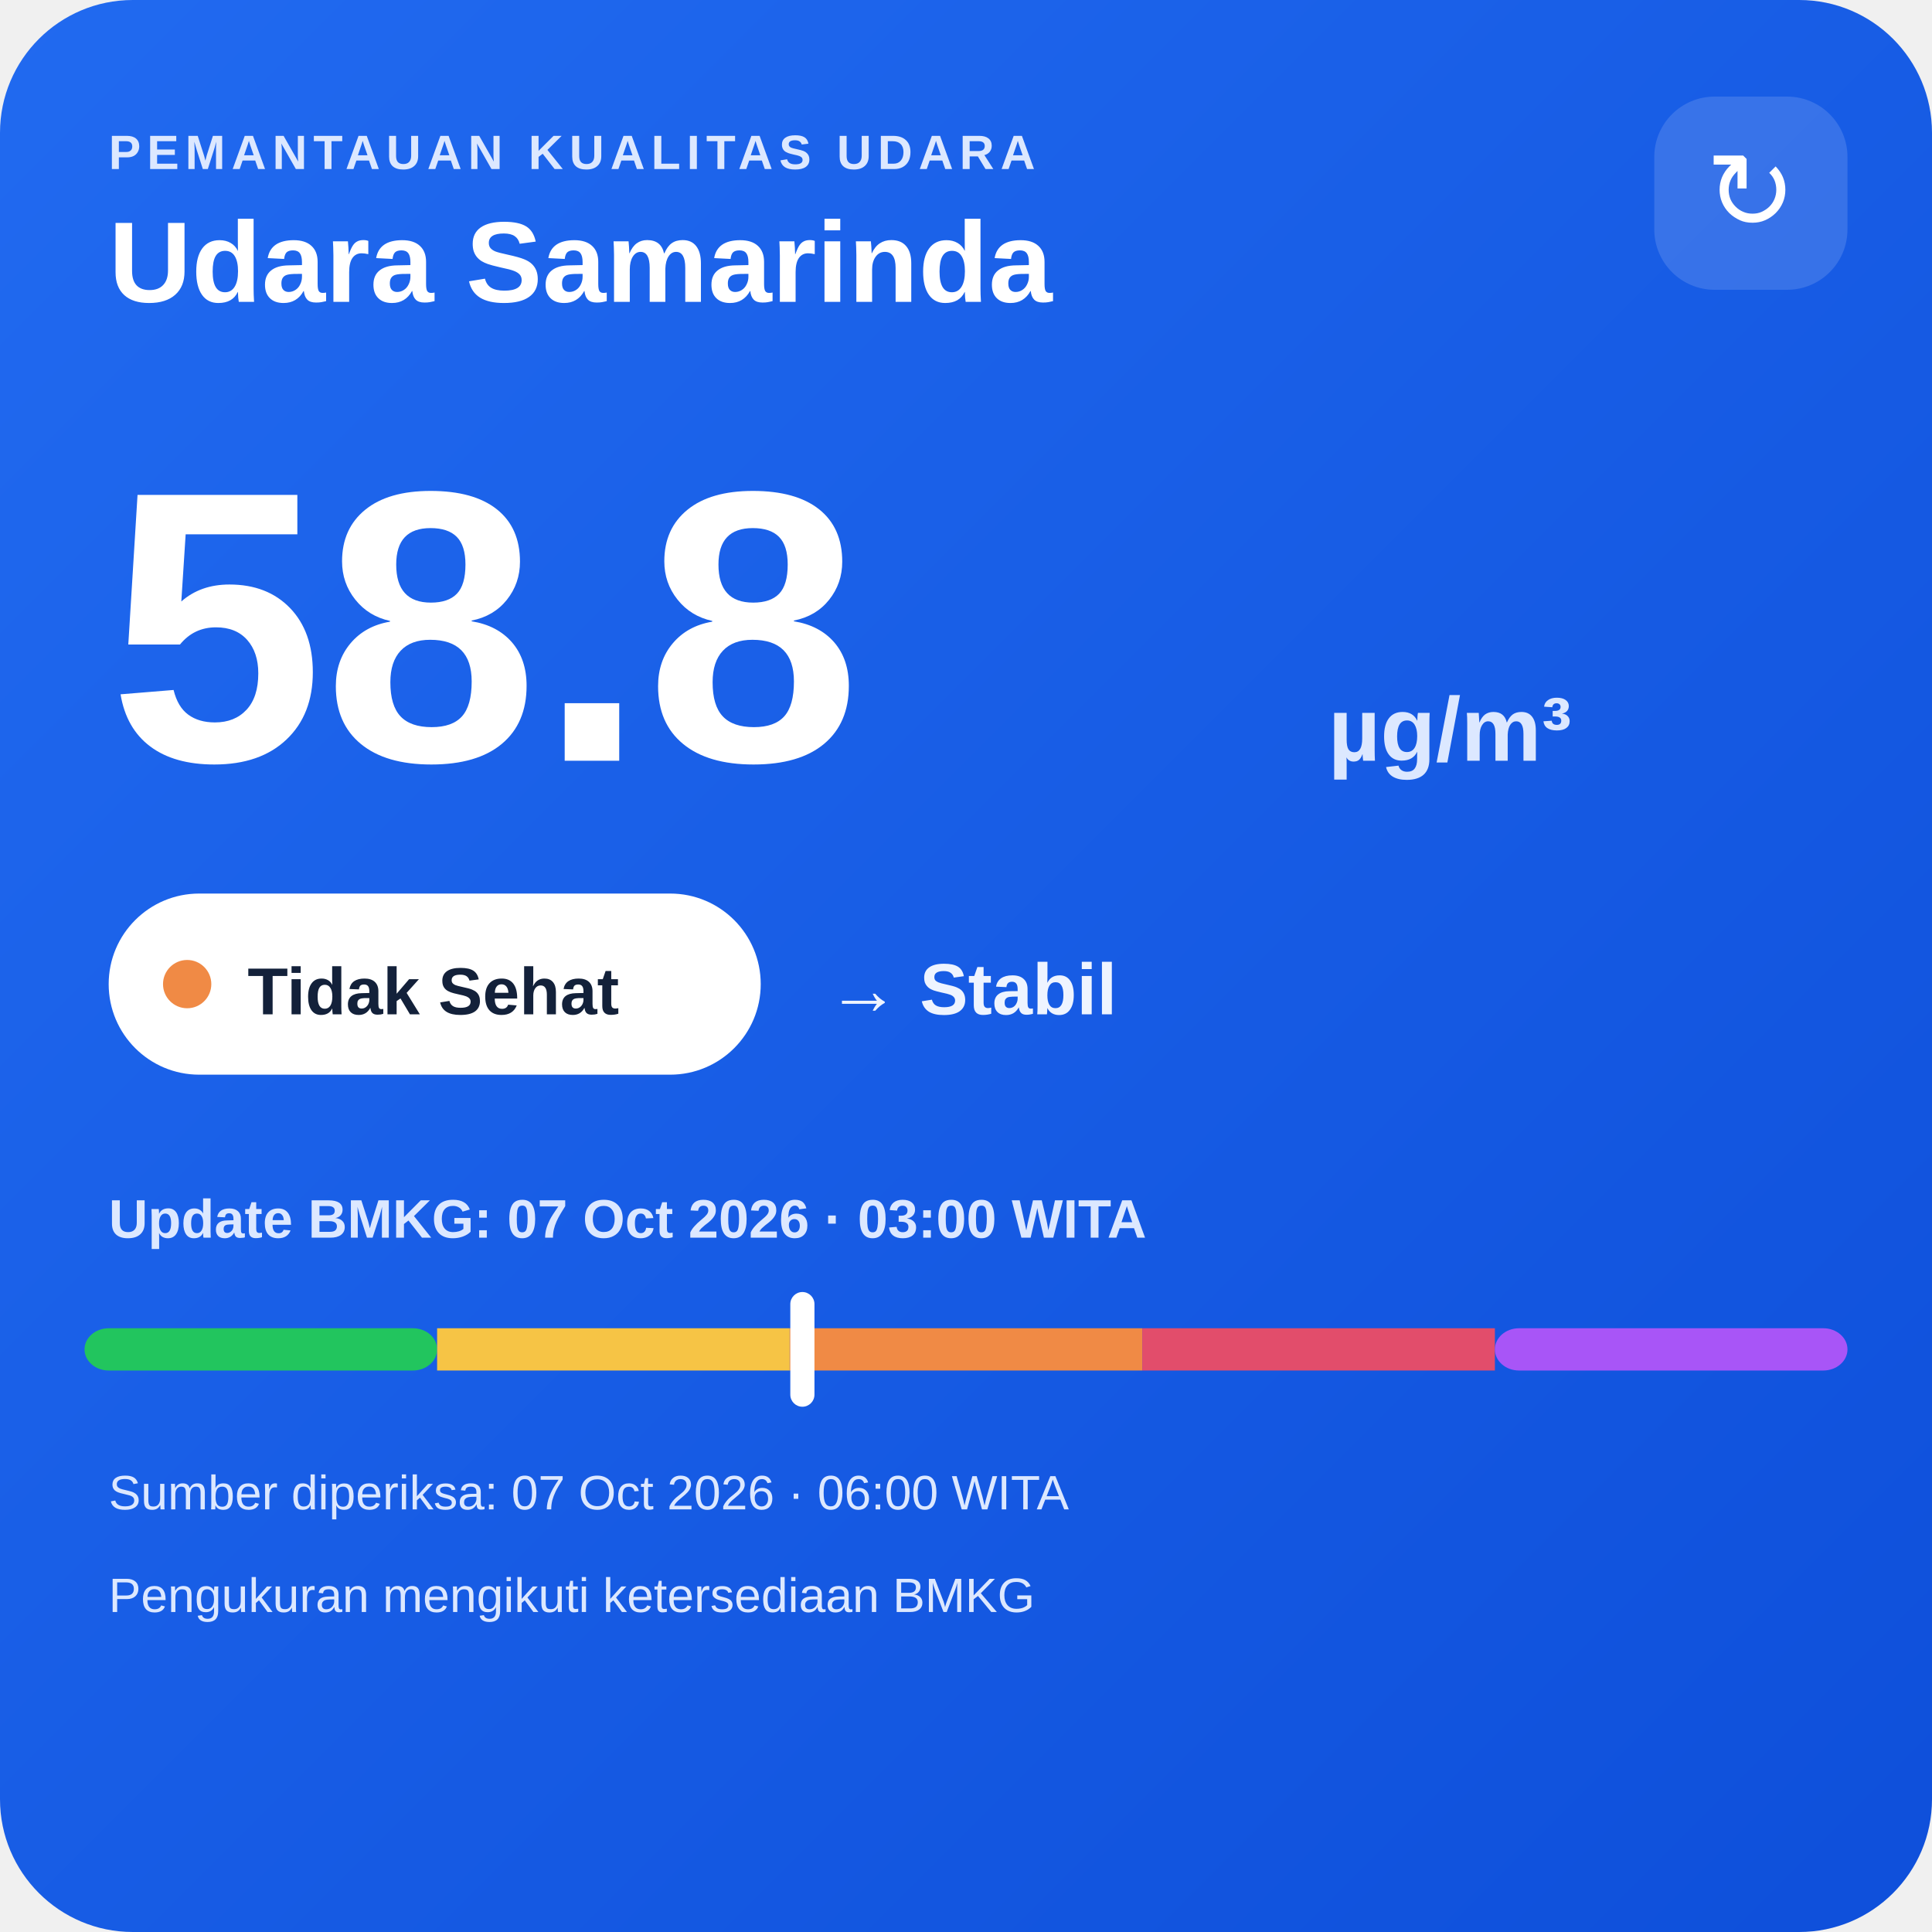
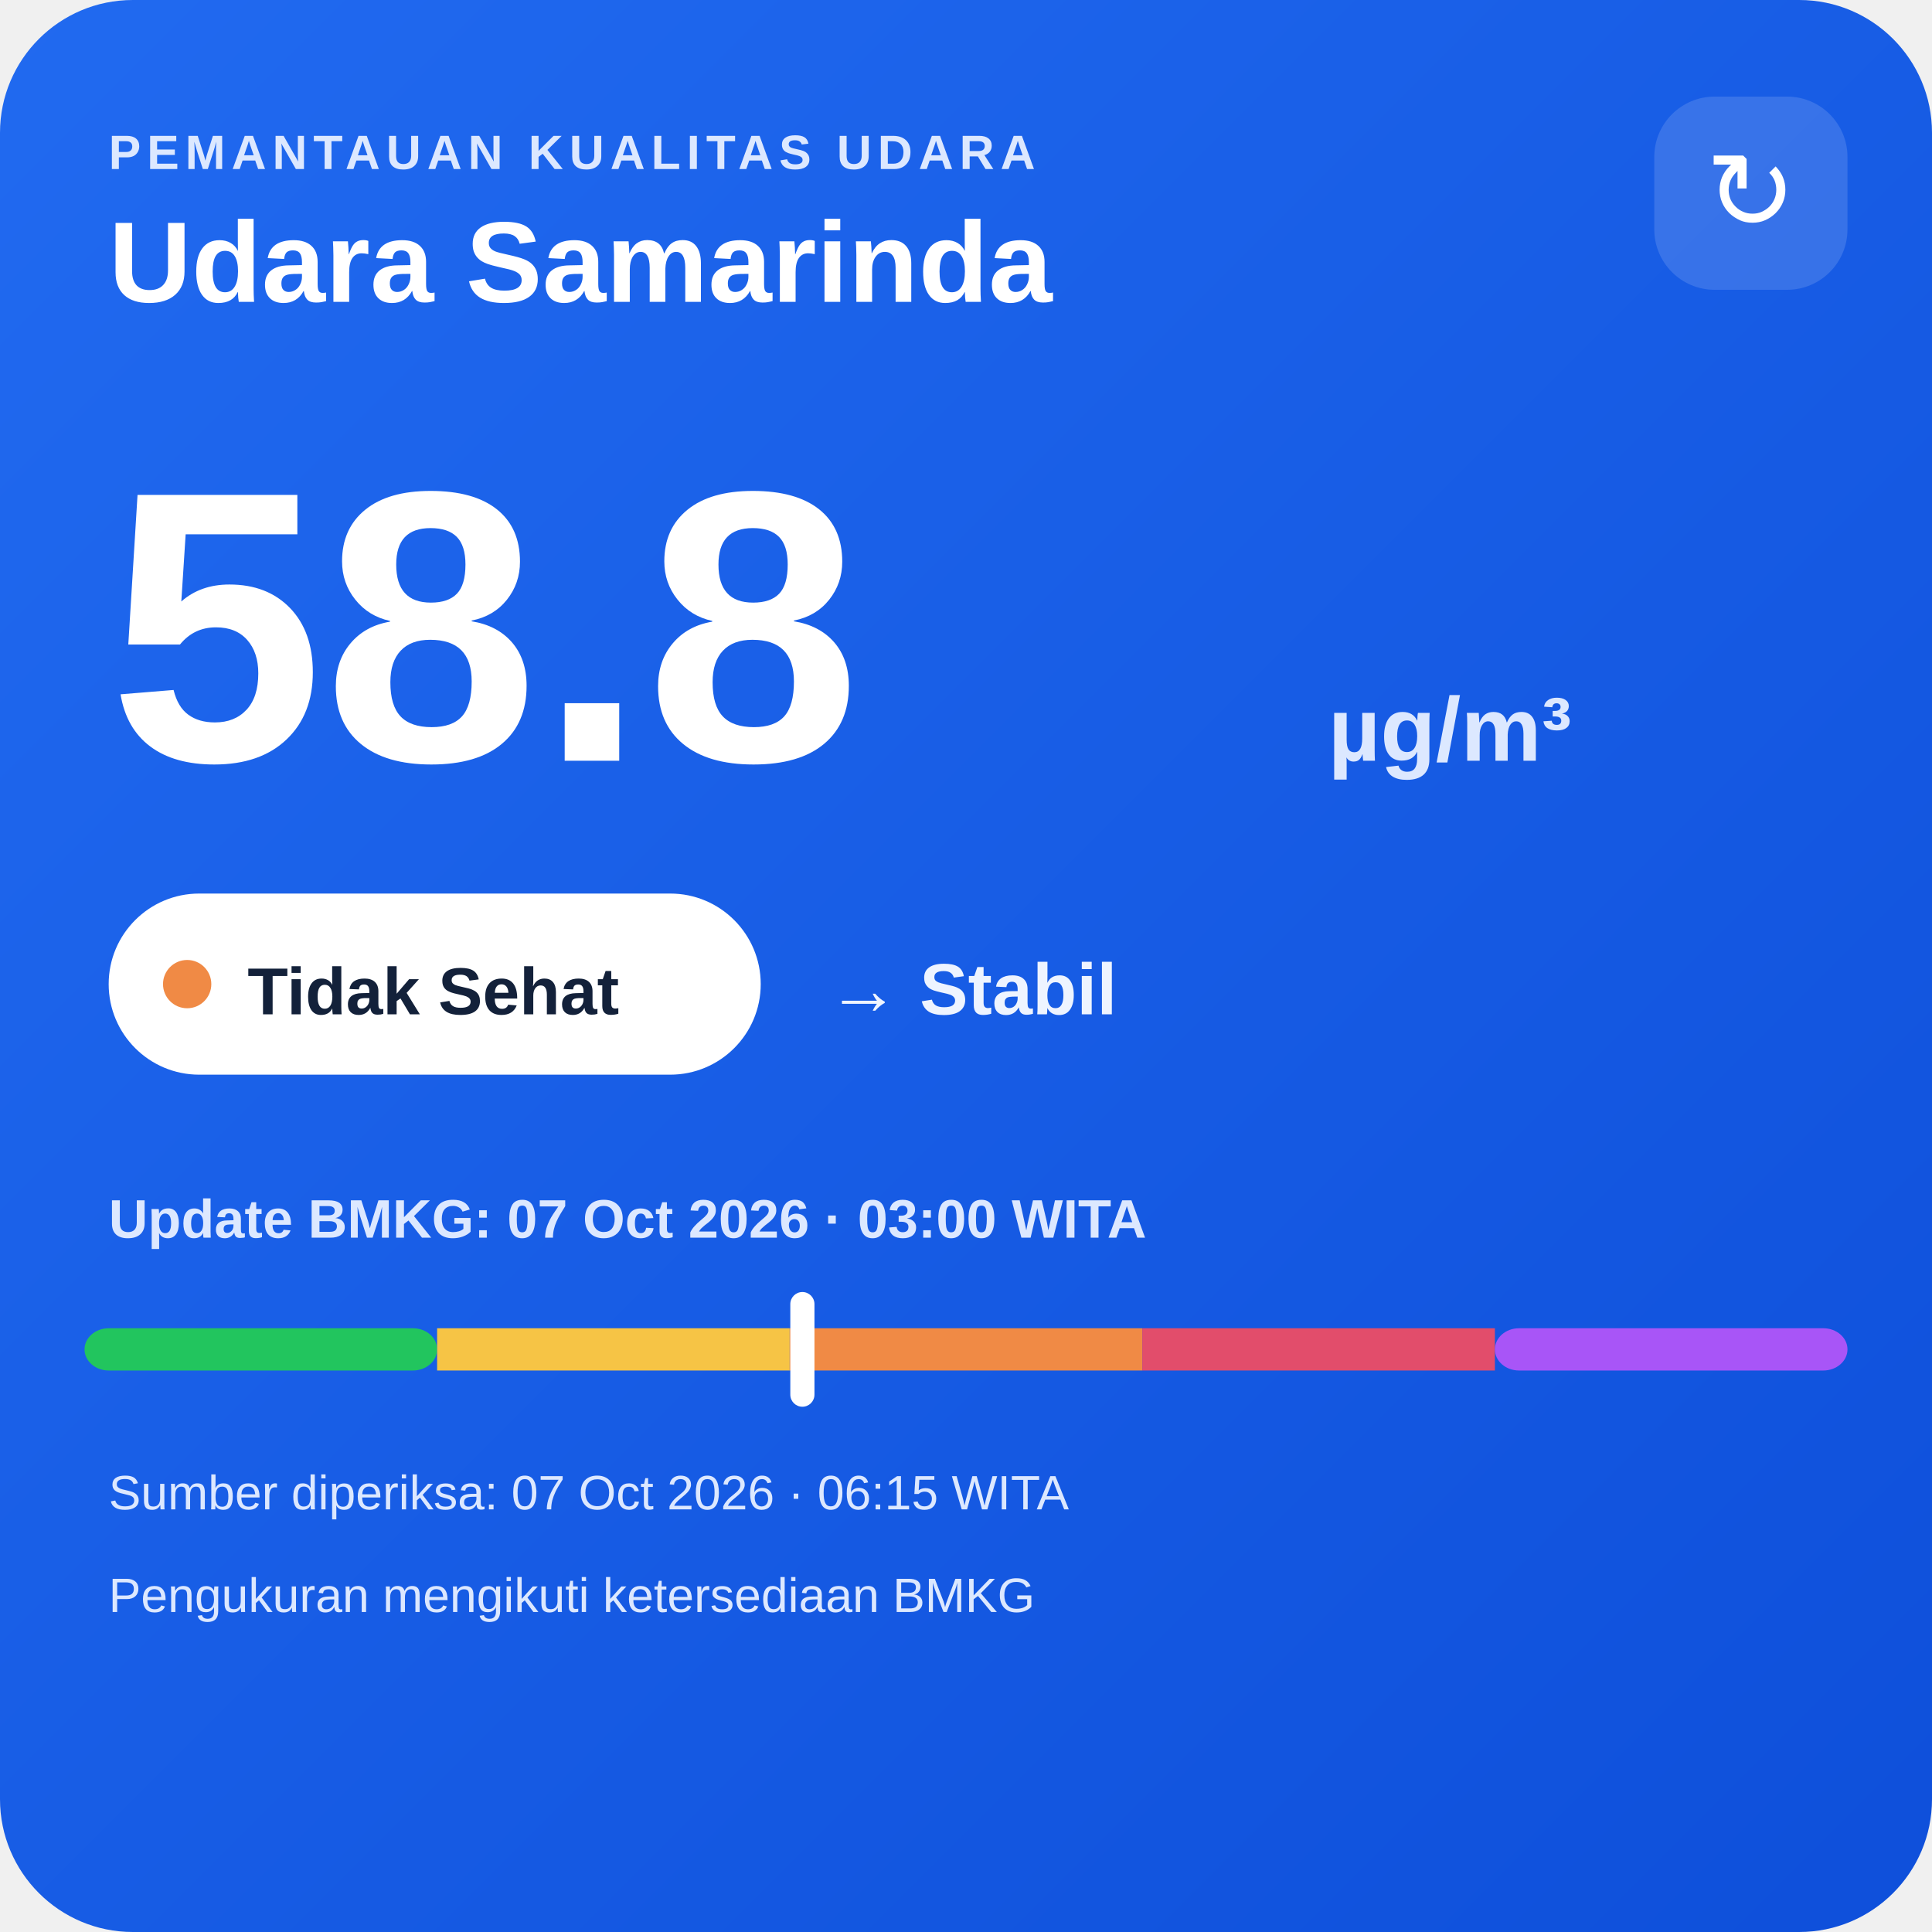
<svg xmlns="http://www.w3.org/2000/svg" width="320" height="320" viewBox="0 0 320 320">
  <defs>
    <linearGradient id="bg" x1="0" y1="0" x2="1" y2="1">
      <stop offset="0" stop-color="#216af0" />
      <stop offset="1" stop-color="#0e4fda" />
    </linearGradient>
  </defs>
  <rect width="320" height="320" rx="22" fill="url(#bg)" />
  <text x="18" y="28" fill="#dce8ff" font-family="Arial,sans-serif" font-size="8" font-weight="700" letter-spacing="1">PEMANTAUAN KUALITAS UDARA</text>
  <text x="18" y="50" fill="#ffffff" font-family="Arial,sans-serif" font-size="19" font-weight="700">Udara Samarinda</text>
  <rect x="274" y="16" width="32" height="32" rx="10" fill="#ffffff" fill-opacity=".14" />
  <text x="290" y="38" text-anchor="middle" fill="#ffffff" font-family="Arial,sans-serif" font-size="18">↻</text>
  <text x="18" y="126" fill="#ffffff" font-family="Arial,sans-serif" font-size="64" font-weight="800">58.8</text>
  <text x="220" y="126" fill="#dce8ff" font-family="Arial,sans-serif" font-size="15" font-weight="700">µg/m³</text>
  <rect x="18" y="148" width="108" height="30" rx="15" fill="#ffffff" />
  <circle cx="31" cy="163" r="4" fill="#f08a45" />
  <text x="41" y="168" fill="#13213a" font-family="Arial,sans-serif" font-size="11" font-weight="700">Tidak Sehat</text>
  <text x="137" y="168" fill="#eef4ff" font-family="Arial,sans-serif" font-size="12" font-weight="700">→ Stabil</text>
  <text x="18" y="205" fill="#dce8ff" font-family="Arial,sans-serif" font-size="9" font-weight="700">Update BMKG: 07 Oct 2026 · 03:00 WITA</text>
  <rect x="14" y="220" width="58.4" height="7" rx="4" fill="#22c55e" />
  <rect x="72.4" y="220" width="58.4" height="7" fill="#f6c445" />
  <rect x="130.8" y="220" width="58.4" height="7" fill="#f08a45" />
  <rect x="189.2" y="220" width="58.4" height="7" fill="#e24d6b" />
  <rect x="247.6" y="220" width="58.4" height="7" rx="4" fill="#a855f7" />
  <rect x="130.9" y="214" width="4" height="19" rx="2" fill="#ffffff" />
-   <text x="18" y="250" fill="#dce8ff" font-family="Arial,sans-serif" font-size="8">Sumber diperiksa: 07 Oct 2026 · 06:00 WITA</text>
+   <text x="18" y="250" fill="#dce8ff" font-family="Arial,sans-serif" font-size="8">Sumber diperiksa: 07 Oct 2026 · 06:15 WITA</text>
  <text x="18" y="267" fill="#dce8ff" font-family="Arial,sans-serif" font-size="8">Pengukuran mengikuti ketersediaan BMKG</text>
</svg>
